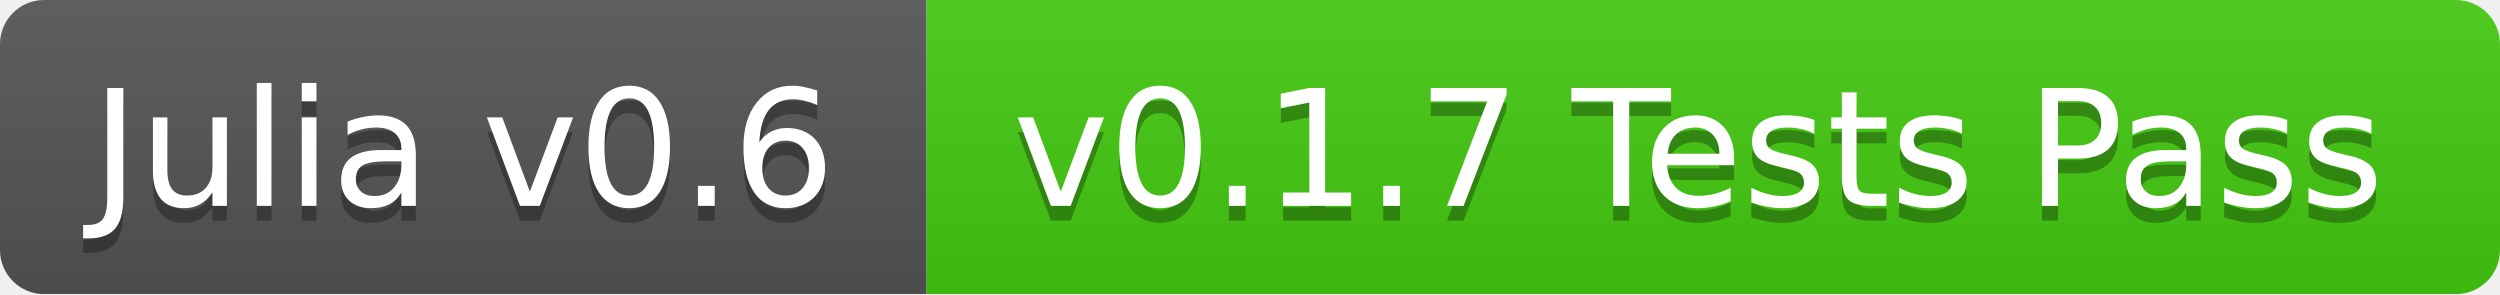
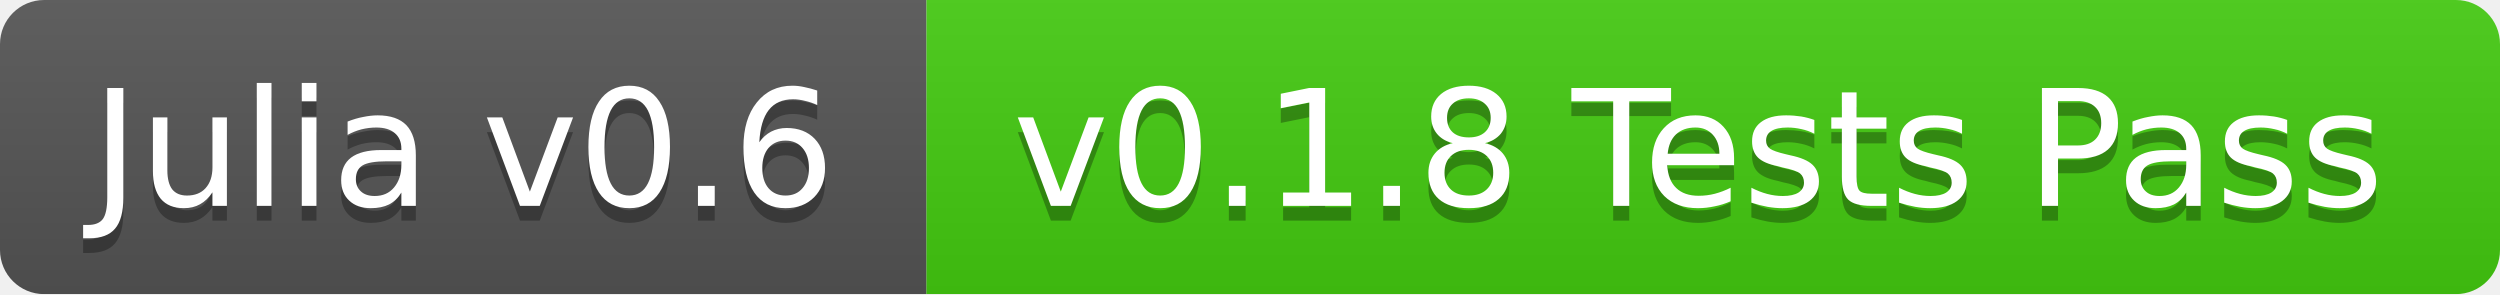
<svg xmlns="http://www.w3.org/2000/svg" width="170" height="20">
  <linearGradient id="b" x2="0" y2="100%">
    <stop offset="0" stop-color="#bbb" stop-opacity=".1" />
    <stop offset="1" stop-opacity=".1" />
  </linearGradient>
  <mask id="a">
    <rect width="170" height="20" rx="3" fill="#fff" />
  </mask>
  <g mask="url(#a)">
    <path fill="#555" d="M0 0h63v20H0z" />
    <path fill="#4c1" d="M63 0h107v20H63z" />
    <path fill="url(#b)" d="M0 0h170v20H0z" />
  </g>
  <g fill="#fff" text-anchor="middle" font-family="DejaVu Sans,Verdana,Geneva,sans-serif" font-size="11">
    <text x="31.5" y="15" fill="#010101" fill-opacity=".3">Julia v0.6</text>
    <text x="31.5" y="14">Julia v0.6</text>
-     <text x="115.5" y="15" fill="#010101" fill-opacity=".3">v0.1.7 Tests Pass</text>
-     <text x="115.5" y="14">v0.1.7 Tests Pass</text>
+     <text x="115.5" y="15" fill="#010101" fill-opacity=".3">v0.1.8 Tests Pass</text>
+     <text x="115.5" y="14">v0.1.8 Tests Pass</text>
  </g>
</svg>
